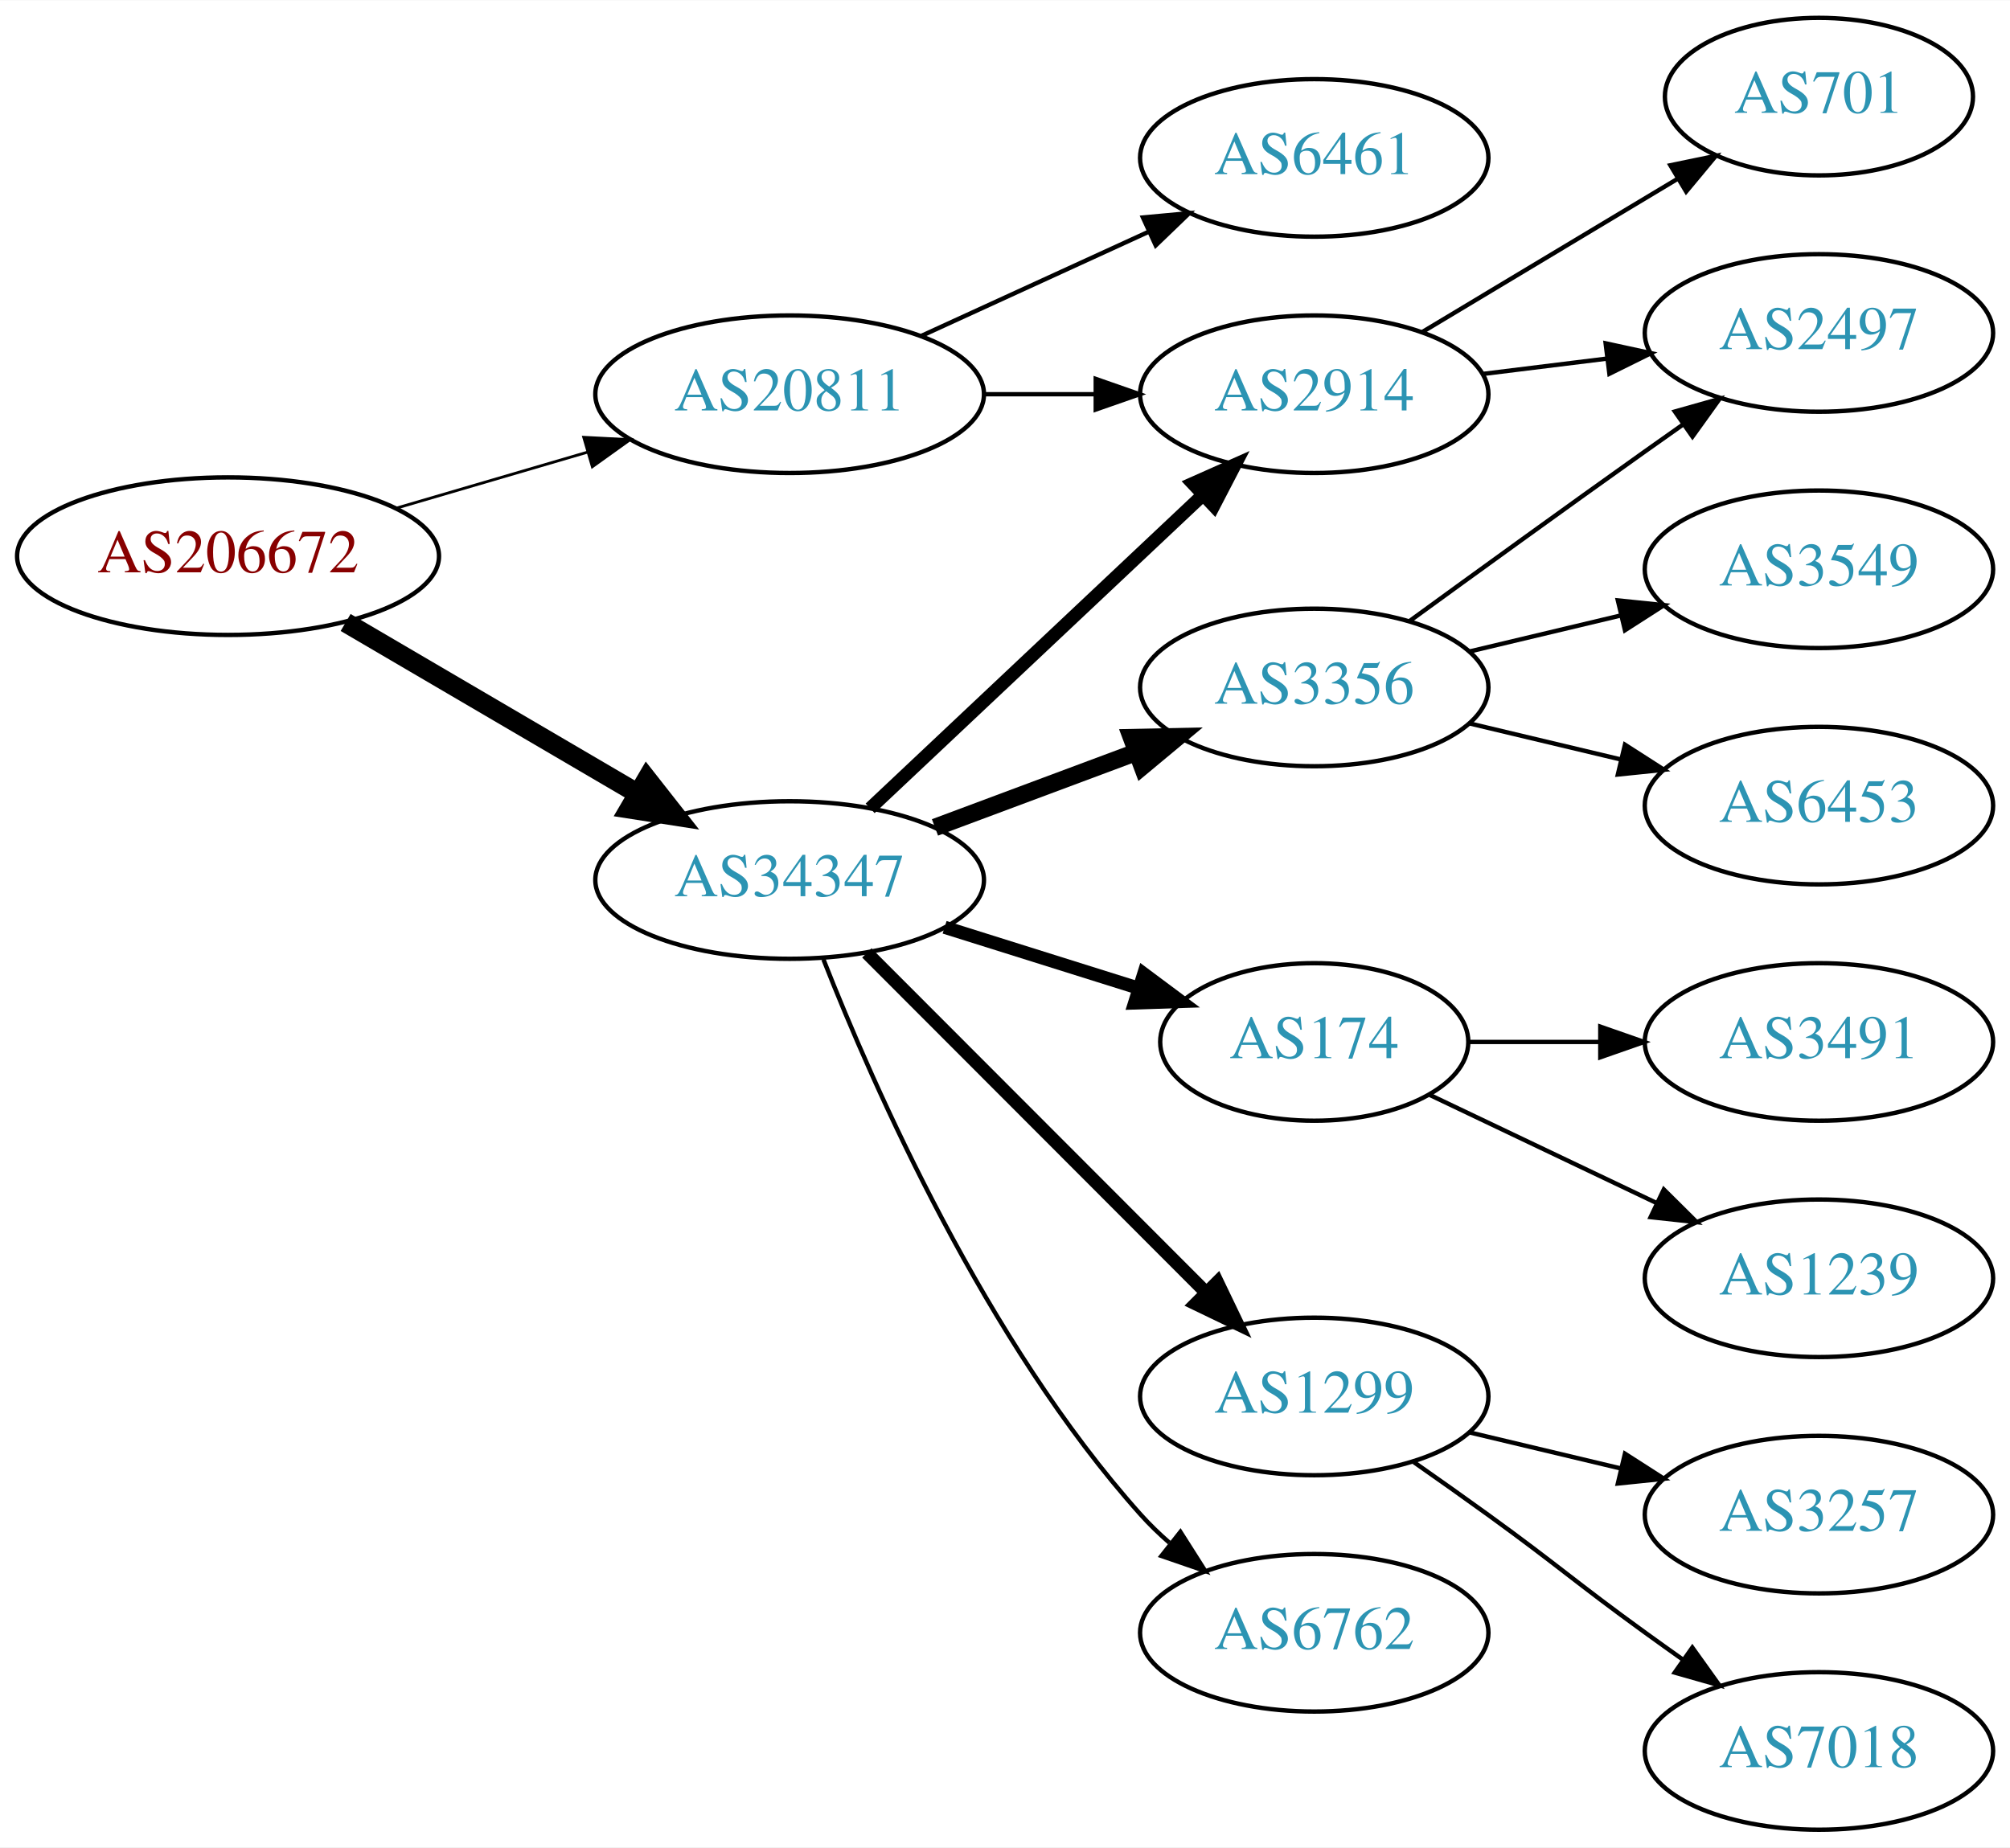
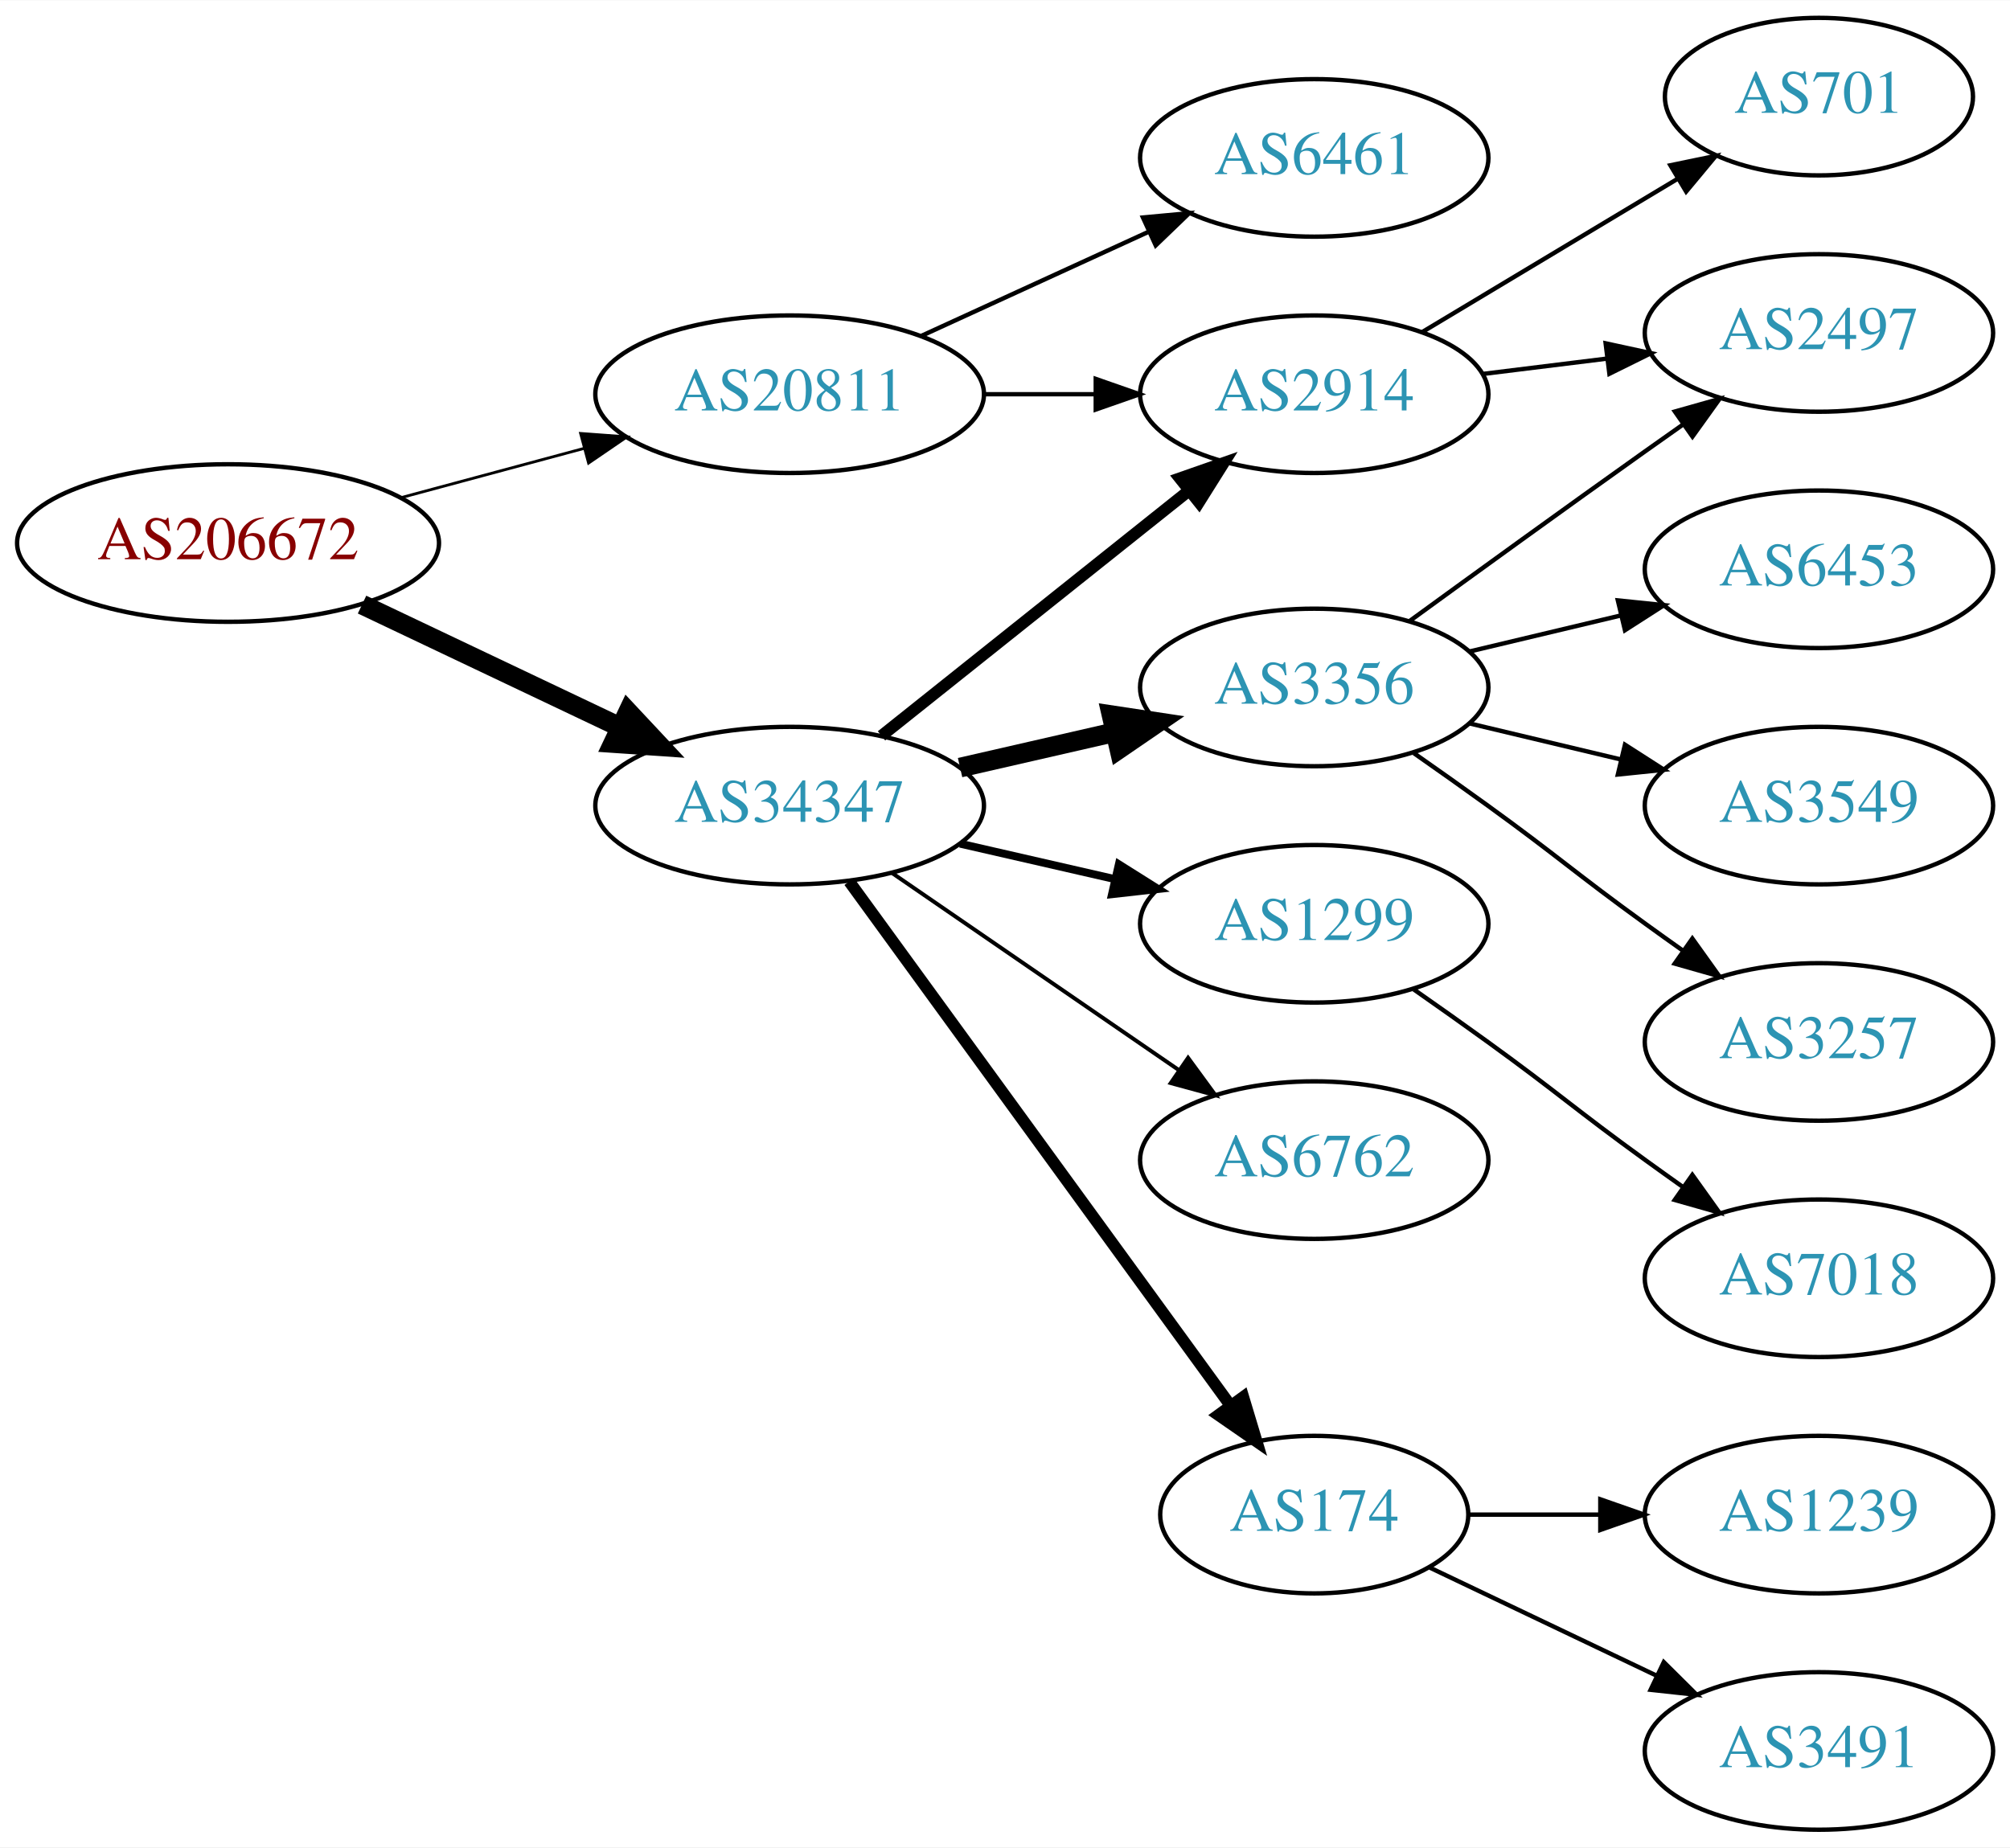
<svg xmlns="http://www.w3.org/2000/svg" xmlns:xlink="http://www.w3.org/1999/xlink" width="459pt" height="422pt" viewBox="0.00 0.00 459.17 422.00">
  <g id="graph0" class="graph" transform="scale(1 1) rotate(0) translate(4 418)">
    <polygon fill="white" stroke="none" points="-4,4 -4,-418 455.17,-418 455.17,4 -4,4" />
    <g id="node1" class="node">
      <g id="a_node1">
        <a xlink:href="/asn/206672" xlink:title="AS206672 ~ Logispin Austria GmbH [AT]">
-           <ellipse fill="#ffffff" stroke="black" cx="48.096" cy="-291" rx="48.192" ry="18" />
-           <text text-anchor="middle" x="48.096" y="-287.3" font-family="Times,serif" font-size="14.00" fill="#880000">AS206672</text>
+           <ellipse fill="#ffffff" stroke="black" cx="48.096" cy="-294" rx="48.192" ry="18" />
+           <text text-anchor="middle" x="48.096" y="-290.3" font-family="Times,serif" font-size="14.00" fill="#880000">AS206672</text>
        </a>
      </g>
    </g>
    <g id="node2" class="node">
      <g id="a_node2">
        <a xlink:href="/asn/20811" xlink:title="AS20811 ~ Brennercom S.p.A. [IT]">
          <ellipse fill="#ffffff" stroke="black" cx="176.388" cy="-328" rx="44.393" ry="18" />
          <text text-anchor="middle" x="176.388" y="-324.3" font-family="Times,serif" font-size="14.00" fill="#2c94b3">AS20811</text>
        </a>
      </g>
    </g>
    <g id="edge1" class="edge">
-       <path fill="none" stroke="black" stroke-width="0.643" d="M86.645,-302.001C100.351,-306.016 115.994,-310.599 130.289,-314.787" />
-       <polygon fill="black" stroke="black" stroke-width="0.643" points="129.349,-318.159 139.93,-317.612 131.317,-311.441 129.349,-318.159" />
+       <path fill="none" stroke="black" stroke-width="0.643" d="M87.674,-304.386C100.866,-307.937 115.752,-311.945 129.466,-315.637" />
+       <polygon fill="black" stroke="black" stroke-width="0.643" points="128.637,-319.038 139.203,-318.258 130.456,-312.279 128.637,-319.038" />
    </g>
    <g id="node3" class="node">
      <g id="a_node3">
        <a xlink:href="/asn/34347" xlink:title="AS34347 ~ Stadtwerke Hall in Tirol GmbH [AT]">
-           <ellipse fill="#ffffff" stroke="black" cx="176.388" cy="-217" rx="44.393" ry="18" />
-           <text text-anchor="middle" x="176.388" y="-213.3" font-family="Times,serif" font-size="14.00" fill="#2c94b3">AS34347</text>
+           <ellipse fill="#ffffff" stroke="black" cx="176.388" cy="-234" rx="44.393" ry="18" />
+           <text text-anchor="middle" x="176.388" y="-230.3" font-family="Times,serif" font-size="14.00" fill="#2c94b3">AS34347</text>
        </a>
      </g>
    </g>
    <g id="edge2" class="edge">
-       <path fill="none" stroke="black" stroke-width="4.5" d="M74.957,-275.846C94.193,-264.575 120.621,-249.09 141.538,-236.834" />
-       <polygon fill="black" stroke="black" stroke-width="4.5" points="143.784,-240.082 150.421,-231.629 139.802,-233.287 143.784,-240.082" />
+       <path fill="none" stroke="black" stroke-width="4.5" d="M78.706,-279.933C96.294,-271.577 118.772,-260.898 137.627,-251.94" />
+       <polygon fill="black" stroke="black" stroke-width="4.5" points="139.49,-255.414 146.832,-247.566 136.11,-248.301 139.49,-255.414" />
    </g>
    <g id="node4" class="node">
      <g id="a_node4">
+         <a xlink:href="/asn/6461" xlink:title="AS6461 ~ Zayo Bandwidth [US]">
+           <ellipse fill="#ffffff" stroke="black" cx="296.23" cy="-382" rx="39.794" ry="18" />
+           <text text-anchor="middle" x="296.23" y="-378.3" font-family="Times,serif" font-size="14.00" fill="#2c94b3">AS6461</text>
+         </a>
+       </g>
+     </g>
+     <g id="edge3" class="edge">
+       <path fill="none" stroke="black" d="M206.517,-341.348C222.128,-348.502 241.526,-357.391 258.198,-365.03" />
+       <polygon fill="black" stroke="black" points="257.101,-368.378 267.65,-369.362 260.017,-362.014 257.101,-368.378" />
+     </g>
+     <g id="node5" class="node">
+       <g id="a_node5">
        <a xlink:href="/asn/2914" xlink:title="AS2914 ~ NTT America, Inc. [US]">
          <ellipse fill="#ffffff" stroke="black" cx="296.23" cy="-328" rx="39.794" ry="18" />
          <text text-anchor="middle" x="296.23" y="-324.3" font-family="Times,serif" font-size="14.00" fill="#2c94b3">AS2914</text>
        </a>
      </g>
    </g>
-     <g id="edge3" class="edge">
+     <g id="edge4" class="edge">
      <path fill="none" stroke="black" d="M220.599,-328C228.911,-328 237.674,-328 246.156,-328" />
      <polygon fill="black" stroke="black" points="246.315,-331.5 256.315,-328 246.315,-324.5 246.315,-331.5" />
    </g>
-     <g id="node5" class="node">
-       <g id="a_node5">
-         <a xlink:href="/asn/6461" xlink:title="AS6461 ~ Zayo Bandwidth [US]">
-           <ellipse fill="#ffffff" stroke="black" cx="296.23" cy="-382" rx="39.794" ry="18" />
-           <text text-anchor="middle" x="296.23" y="-378.3" font-family="Times,serif" font-size="14.00" fill="#2c94b3">AS6461</text>
-         </a>
-       </g>
-     </g>
-     <g id="edge4" class="edge">
-       <path fill="none" stroke="black" d="M206.517,-341.348C222.128,-348.502 241.526,-357.391 258.198,-365.03" />
-       <polygon fill="black" stroke="black" points="257.101,-368.378 267.65,-369.362 260.017,-362.014 257.101,-368.378" />
-     </g>
-     <g id="edge9" class="edge">
-       <path fill="none" stroke="black" stroke-width="3" d="M194.776,-233.378C214.82,-252.259 247.913,-283.431 270.601,-304.801" />
-       <polygon fill="black" stroke="black" stroke-width="3" points="268.475,-307.606 278.154,-311.915 273.274,-302.511 268.475,-307.606" />
+     <g id="edge7" class="edge">
+       <path fill="none" stroke="black" stroke-width="2.7" d="M197.378,-249.946C216.709,-265.366 246.161,-288.859 267.703,-306.043" />
+       <polygon fill="black" stroke="black" stroke-width="2.7" points="265.535,-308.79 275.535,-312.29 269.9,-303.318 265.535,-308.79" />
    </g>
    <g id="node6" class="node">
      <g id="a_node6">
        <a xlink:href="/asn/3356" xlink:title="AS3356 ~ Level 3 Parent, LLC [US]">
          <ellipse fill="#ffffff" stroke="black" cx="296.23" cy="-261" rx="39.794" ry="18" />
          <text text-anchor="middle" x="296.23" y="-257.3" font-family="Times,serif" font-size="14.00" fill="#2c94b3">AS3356</text>
        </a>
      </g>
    </g>
    <g id="edge5" class="edge">
-       <path fill="none" stroke="black" stroke-width="4" d="M209.589,-229.023C223.788,-234.325 240.613,-240.607 255.576,-246.194" />
-       <polygon fill="black" stroke="black" stroke-width="4" points="254.5,-249.528 265.093,-249.747 256.949,-242.971 254.5,-249.528" />
+       <path fill="none" stroke="black" stroke-width="4.5" d="M215.322,-242.692C226.563,-245.267 238.976,-248.111 250.599,-250.774" />
+       <polygon fill="black" stroke="black" stroke-width="4.5" points="249.934,-254.661 260.56,-253.057 251.692,-246.985 249.934,-254.661" />
    </g>
    <g id="node7" class="node">
      <g id="a_node7">
-         <a xlink:href="/asn/174" xlink:title="AS174 ~ Cogent Communications [US]">
-           <ellipse fill="#ffffff" stroke="black" cx="296.23" cy="-180" rx="35.194" ry="18" />
-           <text text-anchor="middle" x="296.23" y="-176.3" font-family="Times,serif" font-size="14.00" fill="#2c94b3">AS174</text>
+         <a xlink:href="/asn/1299" xlink:title="AS1299 ~ Telia Carrier [EU]">
+           <ellipse fill="#ffffff" stroke="black" cx="296.23" cy="-207" rx="39.794" ry="18" />
+           <text text-anchor="middle" x="296.23" y="-203.3" font-family="Times,serif" font-size="14.00" fill="#2c94b3">AS1299</text>
        </a>
      </g>
    </g>
    <g id="edge6" class="edge">
-       <path fill="none" stroke="black" stroke-width="3" d="M211.789,-206.199C225.699,-201.831 241.828,-196.767 256.176,-192.262" />
-       <polygon fill="black" stroke="black" stroke-width="3" points="257.284,-195.583 265.776,-189.248 255.187,-188.904 257.284,-195.583" />
+       <path fill="none" stroke="black" stroke-width="1.8" d="M215.322,-225.308C226.563,-222.733 238.976,-219.889 250.599,-217.226" />
+       <polygon fill="black" stroke="black" stroke-width="1.8" points="251.595,-220.588 260.56,-214.943 250.031,-213.765 251.595,-220.588" />
    </g>
    <g id="node8" class="node">
      <g id="a_node8">
-         <a xlink:href="/asn/1299" xlink:title="AS1299 ~ Telia Carrier [EU]">
-           <ellipse fill="#ffffff" stroke="black" cx="296.23" cy="-99" rx="39.794" ry="18" />
-           <text text-anchor="middle" x="296.23" y="-95.3" font-family="Times,serif" font-size="14.00" fill="#2c94b3">AS1299</text>
-         </a>
-       </g>
-     </g>
-     <g id="edge7" class="edge">
-       <path fill="none" stroke="black" stroke-width="3" d="M194.022,-200.344C214.2,-180.139 248.363,-145.93 271.35,-122.912" />
-       <polygon fill="black" stroke="black" stroke-width="3" points="274.091,-125.121 278.681,-115.572 269.138,-120.174 274.091,-125.121" />
+         <a xlink:href="/asn/6762" xlink:title="AS6762 ~ TELECOM ITALIA SPARKLE S.p.A. [IT]">
+           <ellipse fill="#ffffff" stroke="black" cx="296.23" cy="-153" rx="39.794" ry="18" />
+           <text text-anchor="middle" x="296.23" y="-149.3" font-family="Times,serif" font-size="14.00" fill="#2c94b3">AS6762</text>
+         </a>
+       </g>
+     </g>
+     <g id="edge8" class="edge">
+       <path fill="none" stroke="black" stroke-width="0.9" d="M199.83,-218.574C218.412,-205.802 244.972,-187.545 265.352,-173.537" />
+       <polygon fill="black" stroke="black" stroke-width="0.9" points="267.408,-176.371 273.666,-167.822 263.443,-170.602 267.408,-176.371" />
    </g>
    <g id="node9" class="node">
      <g id="a_node9">
-         <a xlink:href="/asn/6762" xlink:title="AS6762 ~ TELECOM ITALIA SPARKLE S.p.A. [IT]">
-           <ellipse fill="#ffffff" stroke="black" cx="296.23" cy="-45" rx="39.794" ry="18" />
-           <text text-anchor="middle" x="296.23" y="-41.3" font-family="Times,serif" font-size="14.00" fill="#2c94b3">AS6762</text>
-         </a>
-       </g>
-     </g>
-     <g id="edge8" class="edge">
-       <path fill="none" stroke="black" d="M184.114,-198.848C195.586,-169.649 221.179,-111.527 256.584,-72 258.58,-69.771 260.795,-67.628 263.124,-65.592" />
-       <polygon fill="black" stroke="black" points="265.656,-68.053 271.338,-59.111 261.32,-62.557 265.656,-68.053" />
+         <a xlink:href="/asn/174" xlink:title="AS174 ~ Cogent Communications [US]">
+           <ellipse fill="#ffffff" stroke="black" cx="296.23" cy="-72" rx="35.194" ry="18" />
+           <text text-anchor="middle" x="296.23" y="-68.3" font-family="Times,serif" font-size="14.00" fill="#2c94b3">AS174</text>
+         </a>
+       </g>
+     </g>
+     <g id="edge9" class="edge">
+       <path fill="none" stroke="black" stroke-width="2.7" d="M189.999,-216.663C210.929,-187.891 252.919,-130.166 277.049,-96.993" />
+       <polygon fill="black" stroke="black" stroke-width="2.7" points="280.011,-98.872 283.063,-88.727 274.35,-94.755 280.011,-98.872" />
    </g>
    <g id="node11" class="node">
      <g id="a_node11">
        <a xlink:href="/asn/2497" xlink:title="AS2497 ~ Internet Initiative Japan Inc. [JP]">
          <ellipse fill="#ffffff" stroke="black" cx="411.523" cy="-342" rx="39.794" ry="18" />
          <text text-anchor="middle" x="411.523" y="-338.3" font-family="Times,serif" font-size="14.00" fill="#2c94b3">AS2497</text>
        </a>
      </g>
    </g>
-     <g id="edge18" class="edge">
+     <g id="edge16" class="edge">
      <path fill="none" stroke="black" d="M334.64,-332.623C343.728,-333.746 353.566,-334.962 363.05,-336.134" />
      <polygon fill="black" stroke="black" points="362.798,-339.629 373.152,-337.382 363.657,-332.682 362.798,-339.629" />
    </g>
-     <g id="node17" class="node">
-       <g id="a_node17">
+     <g id="node15" class="node">
+       <g id="a_node15">
        <a xlink:href="/asn/701" xlink:title="AS701 ~ UUNET [US]">
          <ellipse fill="#ffffff" stroke="black" cx="411.523" cy="-396" rx="35.194" ry="18" />
          <text text-anchor="middle" x="411.523" y="-392.3" font-family="Times,serif" font-size="14.00" fill="#2c94b3">AS701</text>
        </a>
      </g>
    </g>
-     <g id="edge17" class="edge">
+     <g id="edge15" class="edge">
      <path fill="none" stroke="black" d="M320.98,-342.255C337.931,-352.429 360.897,-366.214 379.326,-377.275" />
      <polygon fill="black" stroke="black" points="377.587,-380.313 387.962,-382.459 381.189,-374.311 377.587,-380.313" />
    </g>
    <g id="node10" class="node">
      <g id="a_node10">
-         <a xlink:href="/asn/3549" xlink:title="AS3549 ~ Level 3 Parent, LLC [US]">
+         <a xlink:href="/asn/6453" xlink:title="AS6453 ~ TATA COMMUNICATIONS (AMERICA) INC [US]">
          <ellipse fill="#ffffff" stroke="black" cx="411.523" cy="-288" rx="39.794" ry="18" />
-           <text text-anchor="middle" x="411.523" y="-284.3" font-family="Times,serif" font-size="14.00" fill="#2c94b3">AS3549</text>
+           <text text-anchor="middle" x="411.523" y="-284.3" font-family="Times,serif" font-size="14.00" fill="#2c94b3">AS6453</text>
        </a>
      </g>
    </g>
    <g id="edge10" class="edge">
      <path fill="none" stroke="black" d="M331.837,-269.248C342.709,-271.838 354.863,-274.735 366.305,-277.462" />
      <polygon fill="black" stroke="black" points="365.589,-280.889 376.128,-279.803 367.212,-274.08 365.589,-280.889" />
    </g>
    <g id="edge11" class="edge">
      <path fill="none" stroke="black" d="M318.078,-276.222C333.012,-287.091 353.626,-302.025 371.877,-315 374.697,-317.005 377.64,-319.085 380.588,-321.159" />
      <polygon fill="black" stroke="black" points="378.616,-324.05 388.813,-326.926 382.634,-318.319 378.616,-324.05" />
    </g>
    <g id="node12" class="node">
      <g id="a_node12">
-         <a xlink:href="/asn/6453" xlink:title="AS6453 ~ TATA COMMUNICATIONS (AMERICA) INC [US]">
+         <a xlink:href="/asn/3549" xlink:title="AS3549 ~ Level 3 Parent, LLC [US]">
          <ellipse fill="#ffffff" stroke="black" cx="411.523" cy="-234" rx="39.794" ry="18" />
-           <text text-anchor="middle" x="411.523" y="-230.3" font-family="Times,serif" font-size="14.00" fill="#2c94b3">AS6453</text>
+           <text text-anchor="middle" x="411.523" y="-230.3" font-family="Times,serif" font-size="14.00" fill="#2c94b3">AS3549</text>
        </a>
      </g>
    </g>
    <g id="edge12" class="edge">
      <path fill="none" stroke="black" d="M331.837,-252.752C342.709,-250.162 354.863,-247.265 366.305,-244.538" />
      <polygon fill="black" stroke="black" points="367.212,-247.92 376.128,-242.197 365.589,-241.111 367.212,-247.92" />
    </g>
    <g id="node13" class="node">
      <g id="a_node13">
-         <a xlink:href="/asn/3491" xlink:title="AS3491 ~ PCCW Global, Inc. [US]">
+         <a xlink:href="/asn/3257" xlink:title="AS3257 ~ GTT [DE]">
          <ellipse fill="#ffffff" stroke="black" cx="411.523" cy="-180" rx="39.794" ry="18" />
-           <text text-anchor="middle" x="411.523" y="-176.3" font-family="Times,serif" font-size="14.00" fill="#2c94b3">AS3491</text>
+           <text text-anchor="middle" x="411.523" y="-176.3" font-family="Times,serif" font-size="14.00" fill="#2c94b3">AS3257</text>
        </a>
      </g>
    </g>
    <g id="edge13" class="edge">
-       <path fill="none" stroke="black" d="M331.529,-180C340.906,-180 351.257,-180 361.291,-180" />
-       <polygon fill="black" stroke="black" points="361.58,-183.5 371.58,-180 361.58,-176.5 361.58,-183.5" />
+       <path fill="none" stroke="black" d="M318.987,-245.991C324.522,-242.121 330.44,-237.936 335.877,-234 352.076,-222.271 355.677,-218.729 371.877,-207 374.68,-204.971 377.611,-202.875 380.552,-200.79" />
+       <polygon fill="black" stroke="black" points="382.603,-203.627 388.766,-195.009 378.574,-197.903 382.603,-203.627" />
    </g>
    <g id="node14" class="node">
      <g id="a_node14">
-         <a xlink:href="/asn/1239" xlink:title="AS1239 ~ Sprint [US]">
+         <a xlink:href="/asn/7018" xlink:title="AS7018 ~ AT&amp;T Services, Inc. [US]">
          <ellipse fill="#ffffff" stroke="black" cx="411.523" cy="-126" rx="39.794" ry="18" />
-           <text text-anchor="middle" x="411.523" y="-122.3" font-family="Times,serif" font-size="14.00" fill="#2c94b3">AS1239</text>
+           <text text-anchor="middle" x="411.523" y="-122.3" font-family="Times,serif" font-size="14.00" fill="#2c94b3">AS7018</text>
        </a>
      </g>
    </g>
    <g id="edge14" class="edge">
-       <path fill="none" stroke="black" d="M322.655,-167.881C337.958,-160.587 357.681,-151.186 374.563,-143.14" />
-       <polygon fill="black" stroke="black" points="376.082,-146.293 383.604,-138.831 373.071,-139.974 376.082,-146.293" />
-     </g>
-     <g id="node15" class="node">
-       <g id="a_node15">
-         <a xlink:href="/asn/3257" xlink:title="AS3257 ~ GTT [DE]">
-           <ellipse fill="#ffffff" stroke="black" cx="411.523" cy="-72" rx="39.794" ry="18" />
-           <text text-anchor="middle" x="411.523" y="-68.3" font-family="Times,serif" font-size="14.00" fill="#2c94b3">AS3257</text>
-         </a>
-       </g>
-     </g>
-     <g id="edge15" class="edge">
-       <path fill="none" stroke="black" d="M331.837,-90.752C342.709,-88.162 354.863,-85.265 366.305,-82.538" />
-       <polygon fill="black" stroke="black" points="367.212,-85.92 376.128,-80.197 365.589,-79.111 367.212,-85.92" />
+       <path fill="none" stroke="black" d="M318.987,-191.991C324.522,-188.121 330.44,-183.936 335.877,-180 352.076,-168.271 355.677,-164.729 371.877,-153 374.68,-150.971 377.611,-148.875 380.552,-146.79" />
+       <polygon fill="black" stroke="black" points="382.603,-149.627 388.766,-141.009 378.574,-143.903 382.603,-149.627" />
    </g>
    <g id="node16" class="node">
      <g id="a_node16">
-         <a xlink:href="/asn/7018" xlink:title="AS7018 ~ AT&amp;T Services, Inc. [US]">
+         <a xlink:href="/asn/1239" xlink:title="AS1239 ~ Sprint [US]">
+           <ellipse fill="#ffffff" stroke="black" cx="411.523" cy="-72" rx="39.794" ry="18" />
+           <text text-anchor="middle" x="411.523" y="-68.3" font-family="Times,serif" font-size="14.00" fill="#2c94b3">AS1239</text>
+         </a>
+       </g>
+     </g>
+     <g id="edge17" class="edge">
+       <path fill="none" stroke="black" d="M331.529,-72C340.906,-72 351.257,-72 361.291,-72" />
+       <polygon fill="black" stroke="black" points="361.58,-75.5 371.58,-72 361.58,-68.5 361.58,-75.5" />
+     </g>
+     <g id="node17" class="node">
+       <g id="a_node17">
+         <a xlink:href="/asn/3491" xlink:title="AS3491 ~ PCCW Global, Inc. [US]">
          <ellipse fill="#ffffff" stroke="black" cx="411.523" cy="-18" rx="39.794" ry="18" />
-           <text text-anchor="middle" x="411.523" y="-14.3" font-family="Times,serif" font-size="14.00" fill="#2c94b3">AS7018</text>
-         </a>
-       </g>
-     </g>
-     <g id="edge16" class="edge">
-       <path fill="none" stroke="black" d="M318.987,-83.991C324.522,-80.121 330.44,-75.936 335.877,-72 352.076,-60.271 355.677,-56.729 371.877,-45 374.68,-42.971 377.611,-40.875 380.552,-38.791" />
-       <polygon fill="black" stroke="black" points="382.603,-41.627 388.766,-33.009 378.574,-35.903 382.603,-41.627" />
+           <text text-anchor="middle" x="411.523" y="-14.3" font-family="Times,serif" font-size="14.00" fill="#2c94b3">AS3491</text>
+         </a>
+       </g>
+     </g>
+     <g id="edge18" class="edge">
+       <path fill="none" stroke="black" d="M322.655,-59.881C337.958,-52.587 357.681,-43.187 374.563,-35.14" />
+       <polygon fill="black" stroke="black" points="376.082,-38.293 383.604,-30.831 373.071,-31.974 376.082,-38.293" />
    </g>
  </g>
</svg>
